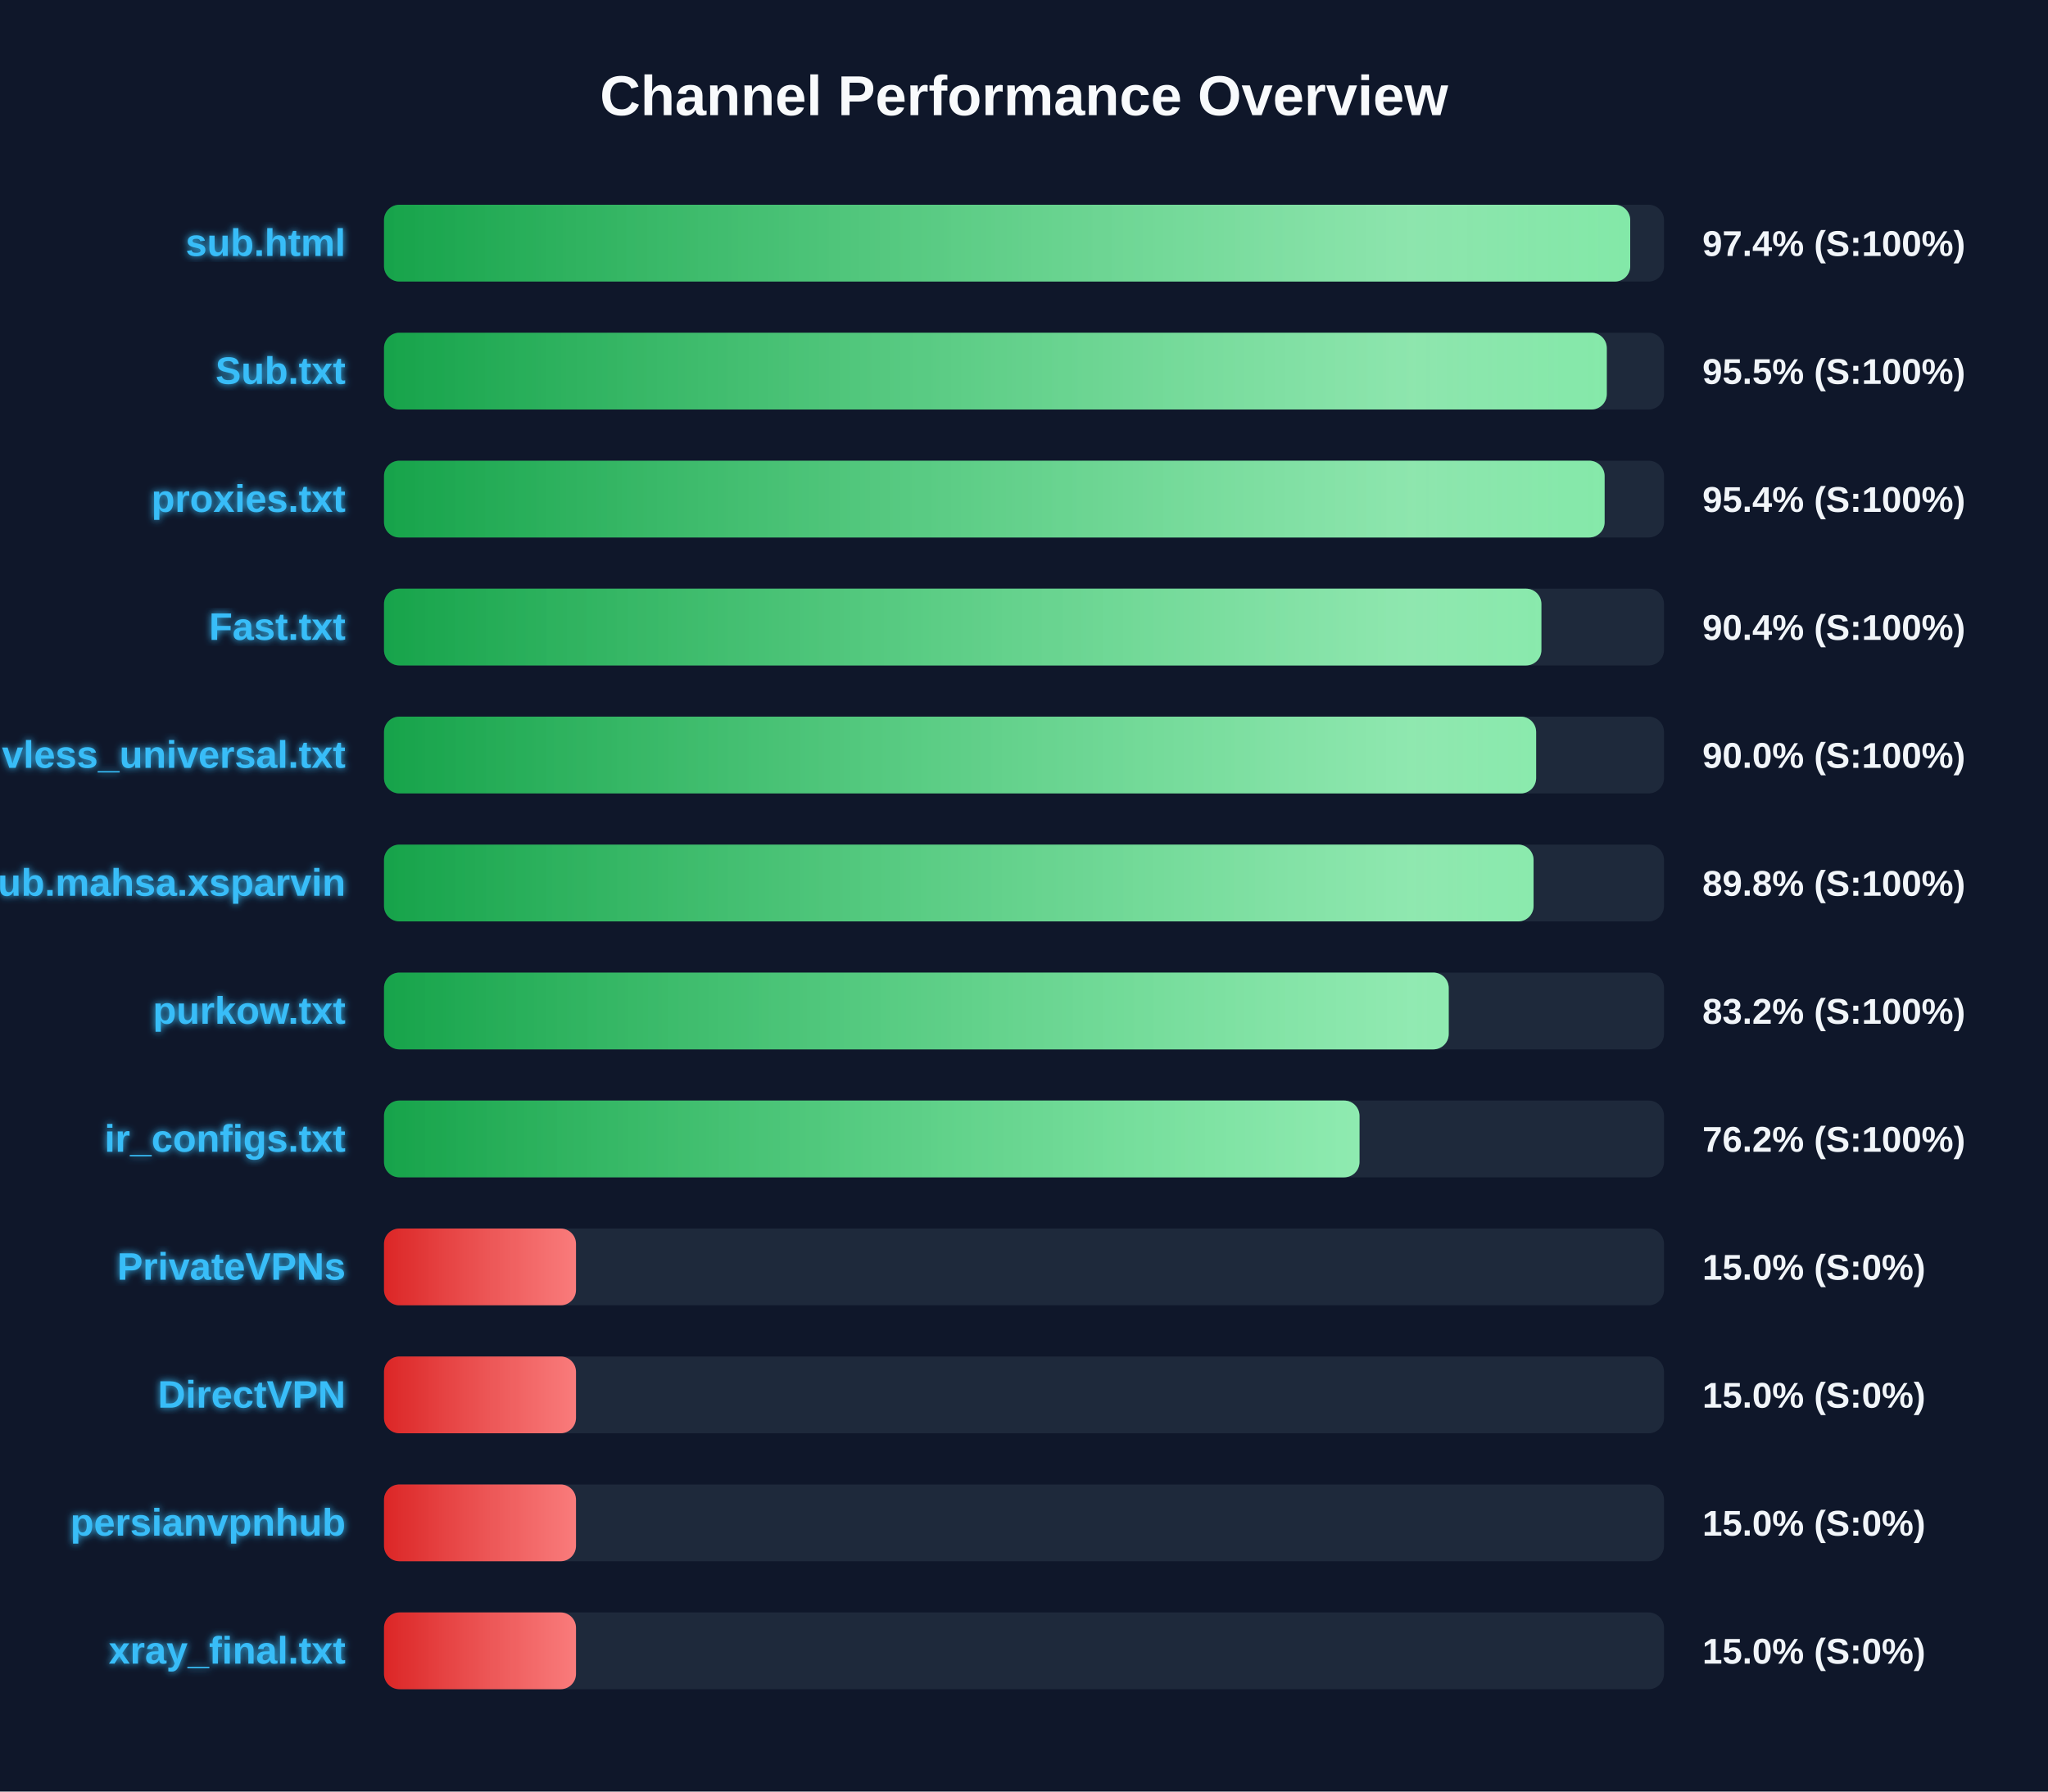
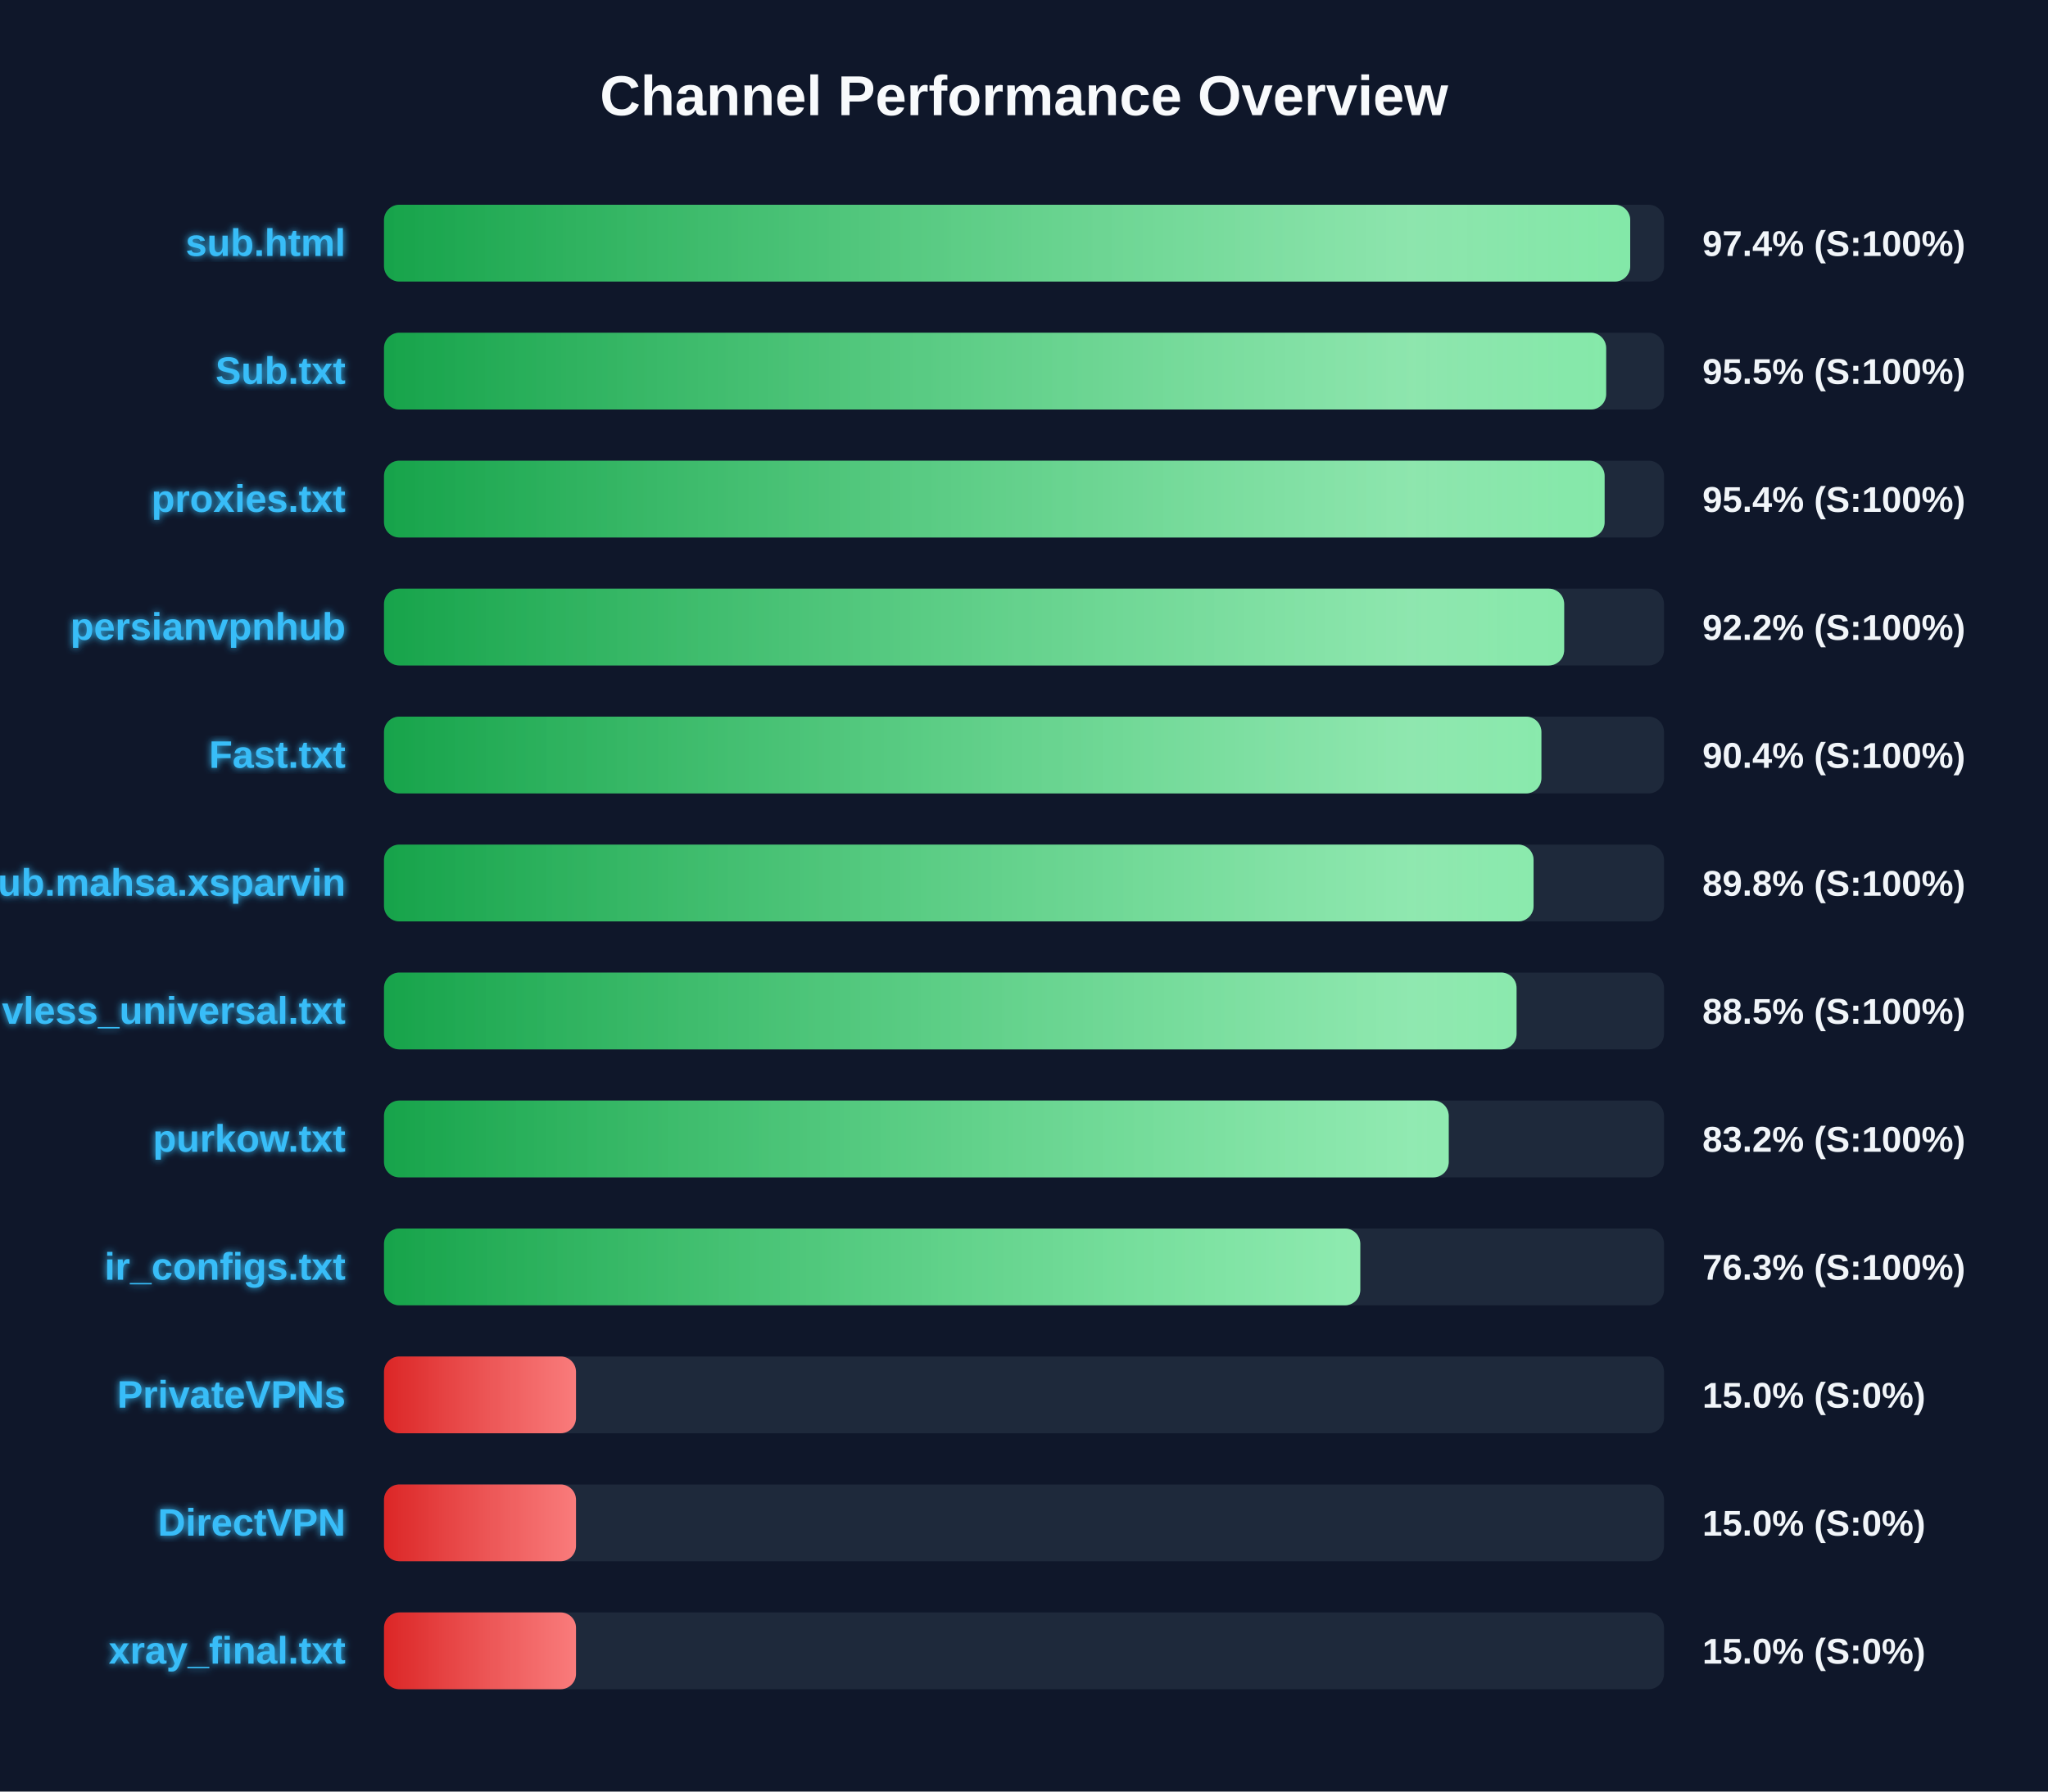
<svg xmlns="http://www.w3.org/2000/svg" width="800" height="700" version="1.1">
  <defs>
    <linearGradient id="grad-green" x1="0%" y1="0%" x2="100%" y2="0%">
      <stop offset="0%" stop-color="#16a34a" />
      <stop offset="100%" stop-color="#4ade80" />
    </linearGradient>
    <linearGradient id="grad-yellow" x1="0%" y1="0%" x2="100%" y2="0%">
      <stop offset="0%" stop-color="#ca8a04" />
      <stop offset="100%" stop-color="#fde047" />
    </linearGradient>
    <linearGradient id="grad-red" x1="0%" y1="0%" x2="100%" y2="0%">
      <stop offset="0%" stop-color="#dc2626" />
      <stop offset="100%" stop-color="#f87171" />
    </linearGradient>
    <linearGradient id="shimmer" x1="0%" y1="0%" x2="100%" y2="0%">
      <stop offset="0%" stop-color="rgba(255,255,255,0)" />
      <stop offset="50%" stop-color="rgba(255,255,255,0.4)" />
      <stop offset="100%" stop-color="rgba(255,255,255,0)" />
    </linearGradient>
    <filter id="glow" x="-20%" y="-20%" width="140%" height="140%">
      <feGaussianBlur stdDeviation="1.5" result="blur" />
      <feComposite in="SourceGraphic" in2="blur" operator="over" />
    </filter>
  </defs>
  <style>
        .bg-rect { fill: #0f172a; }
        .title { font: bold 22px 'Segoe UI', Arial, sans-serif; fill: #f8fafc; }
        .row { font: bold 15px 'Segoe UI', Arial, sans-serif; fill: #38bdf8; filter: url(#glow); }
        .score { font: bold 14px 'Segoe UI', Arial, sans-serif; fill: #f1f5f9; }
        @keyframes shimmer-anim {
            0% { transform: translateX(-100%); }
            100% { transform: translateX(200%); }
        }
        .shimmer-rect {
            animation: shimmer-anim 2.5s infinite linear;
        }
    </style>
  <rect width="100%" height="100%" class="bg-rect" />
  <text x="400" y="45" text-anchor="middle" class="title">Channel Performance Overview</text>
  <rect x="150" y="80" width="500" height="30" fill="#1e293b" rx="6" />
  <clipPath id="clip-0">
    <rect x="150" y="80" width="486.8" height="30" rx="6" />
  </clipPath>
  <rect x="150" y="80" width="486.8" height="30" fill="url(#grad-green)" rx="6" />
  <g clip-path="url(#clip-0)">
    <rect x="150" y="80" width="100%" height="30" fill="url(#shimmer)" class="shimmer-rect" />
  </g>
  <text x="135" y="100" text-anchor="end" class="row">sub.html</text>
  <text x="665" y="100" text-anchor="start" class="score">97.4% (S:100%)</text>
  <rect x="150" y="130" width="500" height="30" fill="#1e293b" rx="6" />
  <clipPath id="clip-1">
-     <rect x="150" y="130" width="477.65" height="30" rx="6" />
+     <rect x="150" y="130" width="477.4" height="30" rx="6" />
  </clipPath>
-   <rect x="150" y="130" width="477.65" height="30" fill="url(#grad-green)" rx="6" />
+   <rect x="150" y="130" width="477.4" height="30" fill="url(#grad-green)" rx="6" />
  <g clip-path="url(#clip-1)">
    <rect x="150" y="130" width="100%" height="30" fill="url(#shimmer)" class="shimmer-rect" />
  </g>
  <text x="135" y="150" text-anchor="end" class="row">Sub.txt</text>
  <text x="665" y="150" text-anchor="start" class="score">95.5% (S:100%)</text>
  <rect x="150" y="180" width="500" height="30" fill="#1e293b" rx="6" />
  <clipPath id="clip-2">
    <rect x="150" y="180" width="476.8" height="30" rx="6" />
  </clipPath>
  <rect x="150" y="180" width="476.8" height="30" fill="url(#grad-green)" rx="6" />
  <g clip-path="url(#clip-2)">
    <rect x="150" y="180" width="100%" height="30" fill="url(#shimmer)" class="shimmer-rect" />
  </g>
  <text x="135" y="200" text-anchor="end" class="row">proxies.txt</text>
  <text x="665" y="200" text-anchor="start" class="score">95.4% (S:100%)</text>
  <rect x="150" y="230" width="500" height="30" fill="#1e293b" rx="6" />
  <clipPath id="clip-3">
-     <rect x="150" y="230" width="452.1" height="30" rx="6" />
+     <rect x="150" y="230" width="461.0" height="30" rx="6" />
  </clipPath>
-   <rect x="150" y="230" width="452.1" height="30" fill="url(#grad-green)" rx="6" />
+   <rect x="150" y="230" width="461.0" height="30" fill="url(#grad-green)" rx="6" />
  <g clip-path="url(#clip-3)">
    <rect x="150" y="230" width="100%" height="30" fill="url(#shimmer)" class="shimmer-rect" />
  </g>
-   <text x="135" y="250" text-anchor="end" class="row">Fast.txt</text>
-   <text x="665" y="250" text-anchor="start" class="score">90.4% (S:100%)</text>
+   <text x="135" y="250" text-anchor="end" class="row">persianvpnhub</text>
+   <text x="665" y="250" text-anchor="start" class="score">92.2% (S:100%)</text>
  <rect x="150" y="280" width="500" height="30" fill="#1e293b" rx="6" />
  <clipPath id="clip-4">
-     <rect x="150" y="280" width="450.05" height="30" rx="6" />
+     <rect x="150" y="280" width="452.1" height="30" rx="6" />
  </clipPath>
-   <rect x="150" y="280" width="450.05" height="30" fill="url(#grad-green)" rx="6" />
+   <rect x="150" y="280" width="452.1" height="30" fill="url(#grad-green)" rx="6" />
  <g clip-path="url(#clip-4)">
    <rect x="150" y="280" width="100%" height="30" fill="url(#shimmer)" class="shimmer-rect" />
  </g>
-   <text x="135" y="300" text-anchor="end" class="row">vless_universal.txt</text>
-   <text x="665" y="300" text-anchor="start" class="score">90.0% (S:100%)</text>
+   <text x="135" y="300" text-anchor="end" class="row">Fast.txt</text>
+   <text x="665" y="300" text-anchor="start" class="score">90.4% (S:100%)</text>
  <rect x="150" y="330" width="500" height="30" fill="#1e293b" rx="6" />
  <clipPath id="clip-5">
    <rect x="150" y="330" width="449.05" height="30" rx="6" />
  </clipPath>
  <rect x="150" y="330" width="449.05" height="30" fill="url(#grad-green)" rx="6" />
  <g clip-path="url(#clip-5)">
    <rect x="150" y="330" width="100%" height="30" fill="url(#shimmer)" class="shimmer-rect" />
  </g>
  <text x="135" y="350" text-anchor="end" class="row">Sub.mahsa.xsparvin</text>
  <text x="665" y="350" text-anchor="start" class="score">89.8% (S:100%)</text>
  <rect x="150" y="380" width="500" height="30" fill="#1e293b" rx="6" />
  <clipPath id="clip-6">
-     <rect x="150" y="380" width="415.9" height="30" rx="6" />
+     <rect x="150" y="380" width="442.4" height="30" rx="6" />
  </clipPath>
-   <rect x="150" y="380" width="415.9" height="30" fill="url(#grad-green)" rx="6" />
+   <rect x="150" y="380" width="442.4" height="30" fill="url(#grad-green)" rx="6" />
  <g clip-path="url(#clip-6)">
    <rect x="150" y="380" width="100%" height="30" fill="url(#shimmer)" class="shimmer-rect" />
  </g>
-   <text x="135" y="400" text-anchor="end" class="row">purkow.txt</text>
-   <text x="665" y="400" text-anchor="start" class="score">83.2% (S:100%)</text>
+   <text x="135" y="400" text-anchor="end" class="row">vless_universal.txt</text>
+   <text x="665" y="400" text-anchor="start" class="score">88.5% (S:100%)</text>
  <rect x="150" y="430" width="500" height="30" fill="#1e293b" rx="6" />
  <clipPath id="clip-7">
-     <rect x="150" y="430" width="381.05" height="30" rx="6" />
+     <rect x="150" y="430" width="415.9" height="30" rx="6" />
  </clipPath>
-   <rect x="150" y="430" width="381.05" height="30" fill="url(#grad-green)" rx="6" />
+   <rect x="150" y="430" width="415.9" height="30" fill="url(#grad-green)" rx="6" />
  <g clip-path="url(#clip-7)">
    <rect x="150" y="430" width="100%" height="30" fill="url(#shimmer)" class="shimmer-rect" />
  </g>
-   <text x="135" y="450" text-anchor="end" class="row">ir_configs.txt</text>
-   <text x="665" y="450" text-anchor="start" class="score">76.2% (S:100%)</text>
+   <text x="135" y="450" text-anchor="end" class="row">purkow.txt</text>
+   <text x="665" y="450" text-anchor="start" class="score">83.2% (S:100%)</text>
  <rect x="150" y="480" width="500" height="30" fill="#1e293b" rx="6" />
  <clipPath id="clip-8">
-     <rect x="150" y="480" width="75.0" height="30" rx="6" />
+     <rect x="150" y="480" width="381.35" height="30" rx="6" />
  </clipPath>
-   <rect x="150" y="480" width="75.0" height="30" fill="url(#grad-red)" rx="6" />
+   <rect x="150" y="480" width="381.35" height="30" fill="url(#grad-green)" rx="6" />
  <g clip-path="url(#clip-8)">
    <rect x="150" y="480" width="100%" height="30" fill="url(#shimmer)" class="shimmer-rect" />
  </g>
-   <text x="135" y="500" text-anchor="end" class="row">PrivateVPNs</text>
-   <text x="665" y="500" text-anchor="start" class="score">15.0% (S:0%)</text>
+   <text x="135" y="500" text-anchor="end" class="row">ir_configs.txt</text>
+   <text x="665" y="500" text-anchor="start" class="score">76.3% (S:100%)</text>
  <rect x="150" y="530" width="500" height="30" fill="#1e293b" rx="6" />
  <clipPath id="clip-9">
    <rect x="150" y="530" width="75.0" height="30" rx="6" />
  </clipPath>
  <rect x="150" y="530" width="75.0" height="30" fill="url(#grad-red)" rx="6" />
  <g clip-path="url(#clip-9)">
    <rect x="150" y="530" width="100%" height="30" fill="url(#shimmer)" class="shimmer-rect" />
  </g>
-   <text x="135" y="550" text-anchor="end" class="row">DirectVPN</text>
+   <text x="135" y="550" text-anchor="end" class="row">PrivateVPNs</text>
  <text x="665" y="550" text-anchor="start" class="score">15.0% (S:0%)</text>
  <rect x="150" y="580" width="500" height="30" fill="#1e293b" rx="6" />
  <clipPath id="clip-10">
    <rect x="150" y="580" width="75.0" height="30" rx="6" />
  </clipPath>
  <rect x="150" y="580" width="75.0" height="30" fill="url(#grad-red)" rx="6" />
  <g clip-path="url(#clip-10)">
    <rect x="150" y="580" width="100%" height="30" fill="url(#shimmer)" class="shimmer-rect" />
  </g>
-   <text x="135" y="600" text-anchor="end" class="row">persianvpnhub</text>
+   <text x="135" y="600" text-anchor="end" class="row">DirectVPN</text>
  <text x="665" y="600" text-anchor="start" class="score">15.0% (S:0%)</text>
  <rect x="150" y="630" width="500" height="30" fill="#1e293b" rx="6" />
  <clipPath id="clip-11">
    <rect x="150" y="630" width="75.0" height="30" rx="6" />
  </clipPath>
  <rect x="150" y="630" width="75.0" height="30" fill="url(#grad-red)" rx="6" />
  <g clip-path="url(#clip-11)">
    <rect x="150" y="630" width="100%" height="30" fill="url(#shimmer)" class="shimmer-rect" />
  </g>
  <text x="135" y="650" text-anchor="end" class="row">xray_final.txt</text>
  <text x="665" y="650" text-anchor="start" class="score">15.0% (S:0%)</text>
</svg>
